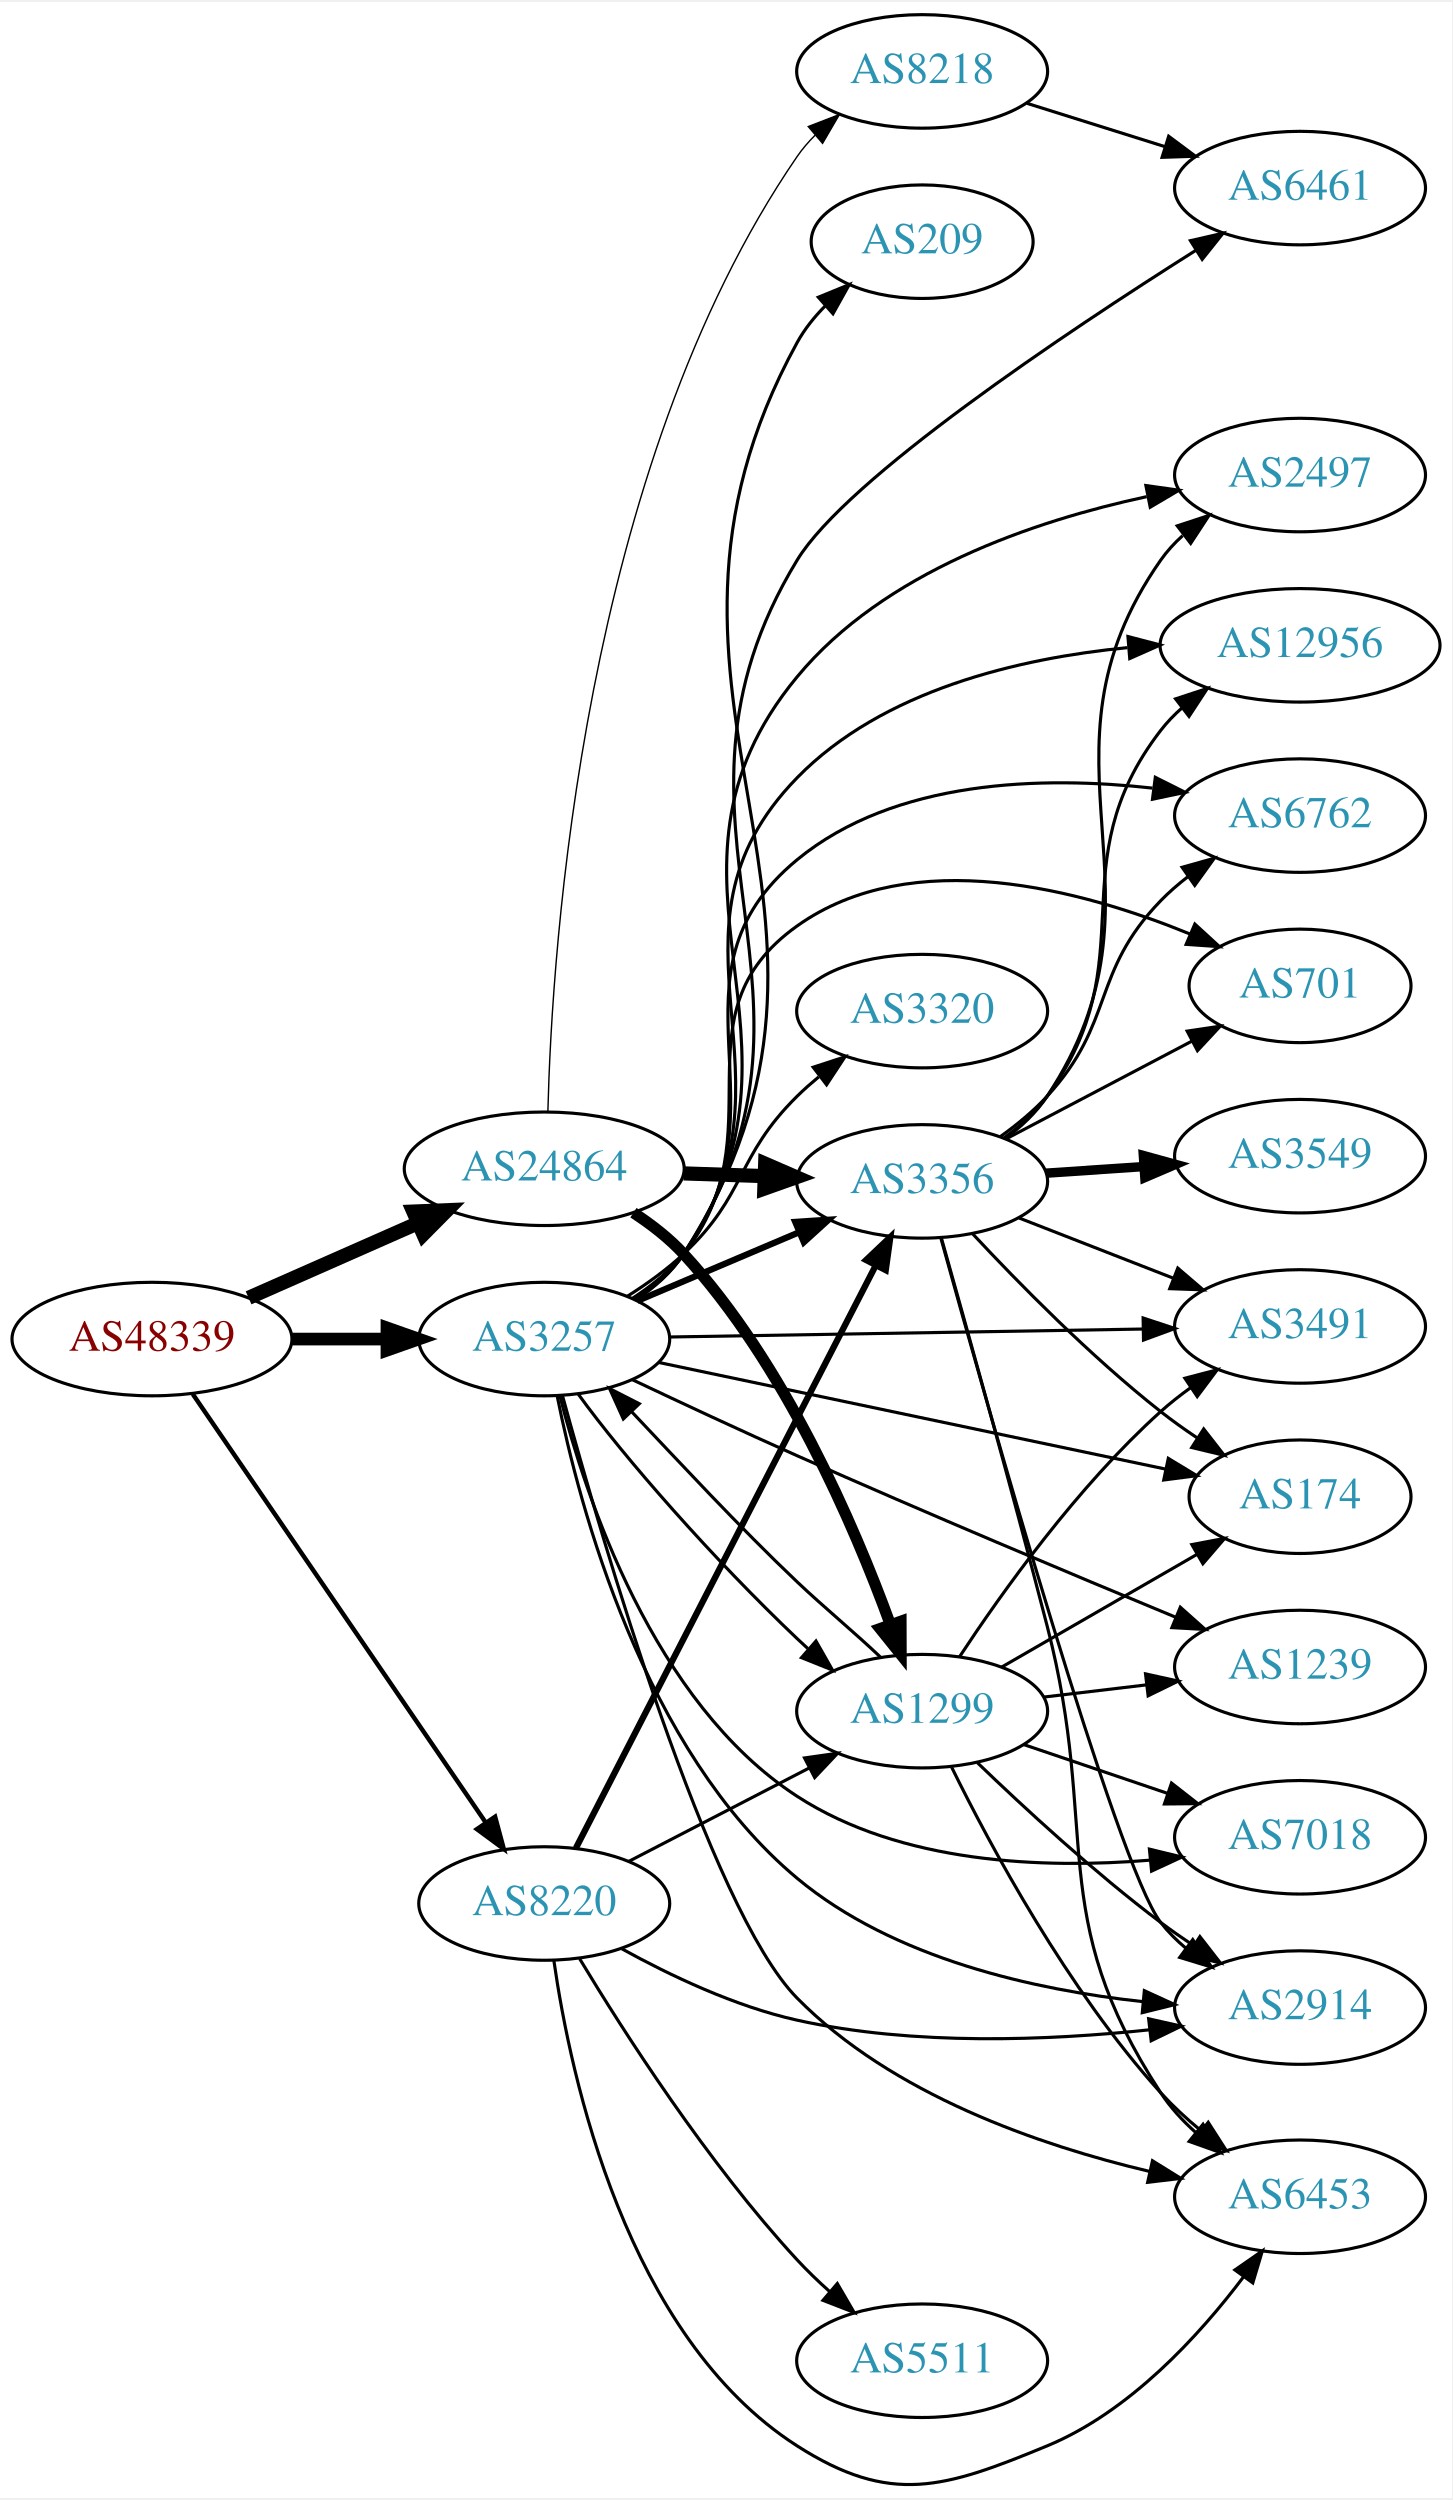
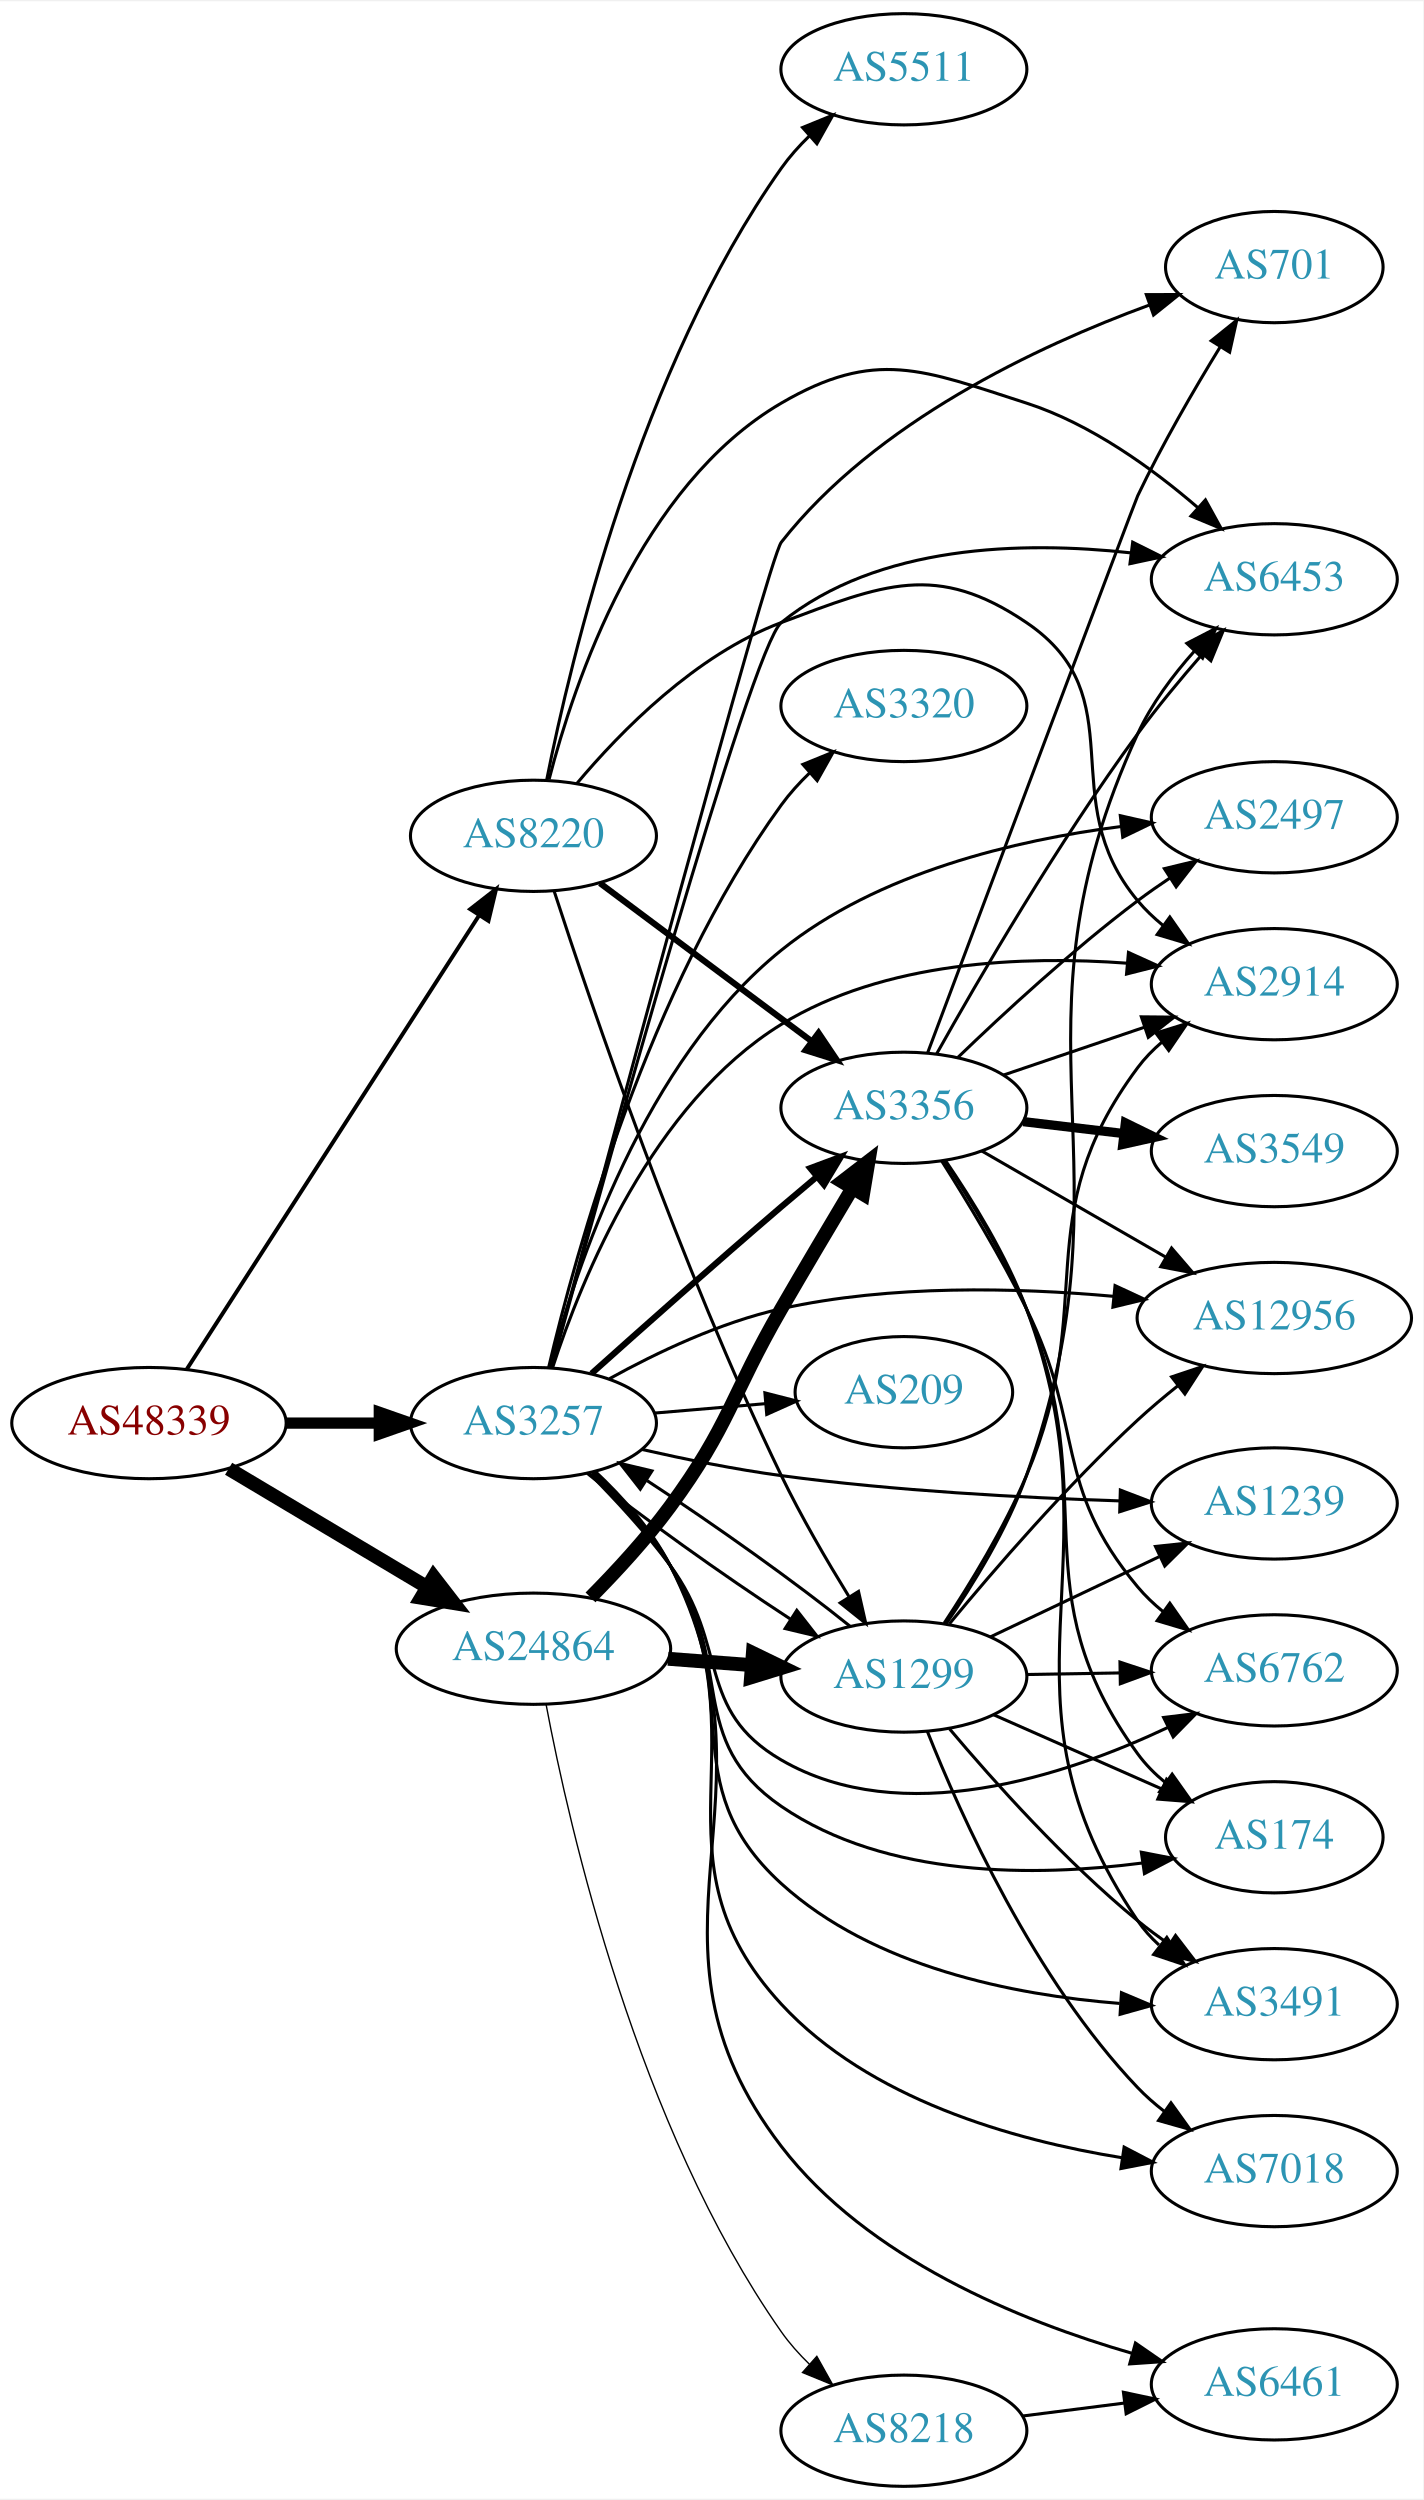
- <svg xmlns="http://www.w3.org/2000/svg" xmlns:xlink="http://www.w3.org/1999/xlink" width="460pt" height="792pt" viewBox="0.00 0.00 460.47 791.52">
-   <g id="graph0" class="graph" transform="scale(1 1) rotate(0) translate(4 787.524)">
-     <polygon fill="white" stroke="none" points="-4,4 -4,-787.524 456.469,-787.524 456.469,4 -4,4" />
+ <svg xmlns="http://www.w3.org/2000/svg" xmlns:xlink="http://www.w3.org/1999/xlink" width="460pt" height="808pt" viewBox="0.00 0.00 460.47 808.00">
+   <g id="graph0" class="graph" transform="scale(1 1) rotate(0) translate(4 804)">
+     <polygon fill="white" stroke="none" points="-4,4 -4,-804 456.469,-804 456.469,4 -4,4" />
    <g id="node1" class="node">
      <g id="a_node1">
        <a xlink:href="/asn/48339" xlink:title="AS48339 ~ Raiffeisen Rechenzentrum GmbH [AT]">
-           <ellipse fill="#ffffff" stroke="black" cx="44.196" cy="-363.524" rx="44.393" ry="18" />
-           <text text-anchor="middle" x="44.196" y="-359.824" font-family="Times,serif" font-size="14.00" fill="#880000">AS48339</text>
+           <ellipse fill="#ffffff" stroke="black" cx="44.196" cy="-344" rx="44.393" ry="18" />
+           <text text-anchor="middle" x="44.196" y="-340.3" font-family="Times,serif" font-size="14.00" fill="#880000">AS48339</text>
        </a>
      </g>
    </g>
    <g id="node2" class="node">
      <g id="a_node2">
        <a xlink:href="/asn/3257" xlink:title="AS3257 ~ GTT [DE]">
-           <ellipse fill="#ffffff" stroke="black" cx="168.588" cy="-363.524" rx="39.794" ry="18" />
-           <text text-anchor="middle" x="168.588" y="-359.824" font-family="Times,serif" font-size="14.00" fill="#2c94b3">AS3257</text>
+           <ellipse fill="#ffffff" stroke="black" cx="168.588" cy="-344" rx="39.794" ry="18" />
+           <text text-anchor="middle" x="168.588" y="-340.3" font-family="Times,serif" font-size="14.00" fill="#2c94b3">AS3257</text>
        </a>
      </g>
    </g>
    <g id="edge1" class="edge">
-       <path fill="none" stroke="black" stroke-width="4.026" d="M88.692,-363.524C98.381,-363.524 108.717,-363.524 118.61,-363.524" />
-       <polygon fill="black" stroke="black" stroke-width="4.026" points="118.713,-367.047 128.713,-363.524 118.713,-360.001 118.713,-367.047" />
+       <path fill="none" stroke="black" stroke-width="3.643" d="M88.692,-344C98.381,-344 108.717,-344 118.61,-344" />
+       <polygon fill="black" stroke="black" stroke-width="3.643" points="118.713,-347.5 128.713,-344 118.713,-340.5 118.713,-347.5" />
    </g>
    <g id="node3" class="node">
      <g id="a_node3">
        <a xlink:href="/asn/8220" xlink:title="AS8220 ~ COLT [GB]">
-           <ellipse fill="#ffffff" stroke="black" cx="168.588" cy="-184.524" rx="39.794" ry="18" />
-           <text text-anchor="middle" x="168.588" y="-180.824" font-family="Times,serif" font-size="14.00" fill="#2c94b3">AS8220</text>
+           <ellipse fill="#ffffff" stroke="black" cx="168.588" cy="-534" rx="39.794" ry="18" />
+           <text text-anchor="middle" x="168.588" y="-530.3" font-family="Times,serif" font-size="14.00" fill="#2c94b3">AS8220</text>
        </a>
      </g>
    </g>
    <g id="edge2" class="edge">
-       <path fill="none" stroke="black" stroke-width="1.421" d="M57.154,-346.034C78.872,-314.272 124.877,-246.989 150.115,-210.078" />
-       <polygon fill="black" stroke="black" stroke-width="1.421" points="153.006,-212.051 155.762,-201.82 147.228,-208.1 153.006,-212.051" />
+       <path fill="none" stroke="black" stroke-width="1.286" d="M56.491,-361.534C78.132,-395.129 125.532,-468.713 150.857,-508.027" />
+       <polygon fill="black" stroke="black" stroke-width="1.286" points="148.14,-510.271 156.497,-516.783 154.024,-506.48 148.14,-510.271" />
    </g>
    <g id="node4" class="node">
      <g id="a_node4">
        <a xlink:href="/asn/24864" xlink:title="AS24864 ~ Raiffeisen Informatik GmbH [AT]">
-           <ellipse fill="#ffffff" stroke="black" cx="168.588" cy="-417.524" rx="44.393" ry="18" />
-           <text text-anchor="middle" x="168.588" y="-413.824" font-family="Times,serif" font-size="14.00" fill="#2c94b3">AS24864</text>
+           <ellipse fill="#ffffff" stroke="black" cx="168.588" cy="-271" rx="44.393" ry="18" />
+           <text text-anchor="middle" x="168.588" y="-267.3" font-family="Times,serif" font-size="14.00" fill="#2c94b3">AS24864</text>
        </a>
      </g>
    </g>
    <g id="edge3" class="edge">
-       <path fill="none" stroke="black" stroke-width="4.5" d="M74.824,-376.596C90.941,-383.706 111.081,-392.592 128.473,-400.266" />
-       <polygon fill="black" stroke="black" stroke-width="4.5" points="127.071,-403.951 137.809,-404.385 130.249,-396.746 127.071,-403.951" />
+       <path fill="none" stroke="black" stroke-width="4.5" d="M69.964,-329.227C88.461,-318.195 113.94,-302.998 134.23,-290.896" />
+       <polygon fill="black" stroke="black" stroke-width="4.5" points="136.286,-294.255 142.857,-285.751 132.252,-287.492 136.286,-294.255" />
    </g>
    <g id="node5" class="node">
      <g id="a_node5">
-         <a xlink:href="/asn/6762" xlink:title="AS6762 ~ TELECOM ITALIA SPARKLE S.p.A. [IT]">
-           <ellipse fill="#ffffff" stroke="black" cx="408.273" cy="-529.524" rx="39.794" ry="18" />
-           <text text-anchor="middle" x="408.273" y="-525.824" font-family="Times,serif" font-size="14.00" fill="#2c94b3">AS6762</text>
+         <a xlink:href="/asn/2497" xlink:title="AS2497 ~ Internet Initiative Japan Inc. [JP]">
+           <ellipse fill="#ffffff" stroke="black" cx="408.273" cy="-540" rx="39.794" ry="18" />
+           <text text-anchor="middle" x="408.273" y="-536.3" font-family="Times,serif" font-size="14.00" fill="#2c94b3">AS2497</text>
        </a>
      </g>
    </g>
    <g id="edge4" class="edge">
-       <path fill="none" stroke="black" d="M196.724,-376.252C202.707,-380.121 208.524,-384.875 212.784,-390.524 247.601,-436.678 204.168,-478.757 248.784,-515.524 279.791,-541.075 326.727,-542.111 361.482,-538.24" />
-       <polygon fill="black" stroke="black" points="362.375,-541.654 371.845,-536.903 361.48,-534.712 362.375,-541.654" />
+       <path fill="none" stroke="black" d="M173.781,-361.895C182.241,-393.965 204.445,-461.215 248.784,-497 279.949,-522.152 324.63,-532.648 358.613,-536.999" />
+       <polygon fill="black" stroke="black" points="358.456,-540.504 368.788,-538.162 359.25,-533.549 358.456,-540.504" />
    </g>
    <g id="node6" class="node">
      <g id="a_node6">
-         <a xlink:href="/asn/6461" xlink:title="AS6461 ~ Zayo Bandwidth [US]">
-           <ellipse fill="#ffffff" stroke="black" cx="408.273" cy="-728.524" rx="39.794" ry="18" />
-           <text text-anchor="middle" x="408.273" y="-724.824" font-family="Times,serif" font-size="14.00" fill="#2c94b3">AS6461</text>
+         <a xlink:href="/asn/6453" xlink:title="AS6453 ~ TATA COMMUNICATIONS (AMERICA) INC [US]">
+           <ellipse fill="#ffffff" stroke="black" cx="408.273" cy="-617" rx="39.794" ry="18" />
+           <text text-anchor="middle" x="408.273" y="-613.3" font-family="Times,serif" font-size="14.00" fill="#2c94b3">AS6453</text>
        </a>
      </g>
    </g>
    <g id="edge5" class="edge">
-       <path fill="none" stroke="black" d="M197.655,-376.202C203.46,-380.031 208.963,-384.781 212.784,-390.524 267.675,-473.007 197.293,-525.876 248.784,-610.524 264.48,-636.326 333.563,-682.458 375.167,-708.747" />
-       <polygon fill="black" stroke="black" points="373.519,-711.845 383.85,-714.198 377.241,-705.917 373.519,-711.845" />
+       <path fill="none" stroke="black" d="M174.495,-361.987C190.236,-419.414 239.013,-595.081 248.784,-603 279.998,-628.297 326.906,-629.367 361.598,-625.574" />
+       <polygon fill="black" stroke="black" points="362.461,-628.993 371.941,-624.263 361.58,-622.049 362.461,-628.993" />
    </g>
    <g id="node7" class="node">
      <g id="a_node7">
-         <a xlink:href="/asn/6453" xlink:title="AS6453 ~ TATA COMMUNICATIONS (AMERICA) INC [US]">
-           <ellipse fill="#ffffff" stroke="black" cx="408.273" cy="-91.524" rx="39.794" ry="18" />
-           <text text-anchor="middle" x="408.273" y="-87.824" font-family="Times,serif" font-size="14.00" fill="#2c94b3">AS6453</text>
+         <a xlink:href="/asn/2914" xlink:title="AS2914 ~ NTT America, Inc. [US]">
+           <ellipse fill="#ffffff" stroke="black" cx="408.273" cy="-486" rx="39.794" ry="18" />
+           <text text-anchor="middle" x="408.273" y="-482.3" font-family="Times,serif" font-size="14.00" fill="#2c94b3">AS2914</text>
        </a>
      </g>
    </g>
    <g id="edge6" class="edge">
-       <path fill="none" stroke="black" d="M174.353,-345.651C186.719,-300.412 220.821,-182.942 248.784,-154.524 278.838,-123.981 325.559,-107.837 360.501,-99.573" />
-       <polygon fill="black" stroke="black" points="361.477,-102.942 370.476,-97.35 359.954,-96.109 361.477,-102.942" />
+       <path fill="none" stroke="black" d="M174.773,-361.92C184.202,-390.906 207.139,-447.408 248.784,-473 282.145,-493.5 327.186,-495.276 360.727,-492.782" />
+       <polygon fill="black" stroke="black" points="361.092,-496.263 370.741,-491.887 360.469,-489.291 361.092,-496.263" />
    </g>
    <g id="node8" class="node">
      <g id="a_node8">
-         <a xlink:href="/asn/3320" xlink:title="AS3320 ~ DTAG [DE]">
-           <ellipse fill="#ffffff" stroke="black" cx="288.431" cy="-467.524" rx="39.794" ry="18" />
-           <text text-anchor="middle" x="288.431" y="-463.824" font-family="Times,serif" font-size="14.00" fill="#2c94b3">AS3320</text>
+         <a xlink:href="/asn/6762" xlink:title="AS6762 ~ TELECOM ITALIA SPARKLE S.p.A. [IT]">
+           <ellipse fill="#ffffff" stroke="black" cx="408.273" cy="-264" rx="39.794" ry="18" />
+           <text text-anchor="middle" x="408.273" y="-260.3" font-family="Times,serif" font-size="14.00" fill="#2c94b3">AS6762</text>
        </a>
      </g>
    </g>
    <g id="edge7" class="edge">
-       <path fill="none" stroke="black" d="M194.992,-377.117C201.158,-381.014 207.492,-385.566 212.784,-390.524 232.77,-409.243 229.285,-421.299 248.784,-440.524 250.915,-442.625 253.226,-444.676 255.621,-446.65" />
-       <polygon fill="black" stroke="black" points="253.884,-449.727 263.955,-453.016 258.133,-444.164 253.884,-449.727" />
+       <path fill="none" stroke="black" d="M186.592,-327.797C194.99,-319.34 204.97,-308.572 212.784,-298 231.954,-272.067 220.892,-251.187 248.784,-235 287.706,-212.413 340.298,-229.667 374.009,-245.607" />
+       <polygon fill="black" stroke="black" points="372.472,-248.752 382.989,-250.035 375.567,-242.474 372.472,-248.752" />
    </g>
    <g id="node9" class="node">
      <g id="a_node9">
-         <a xlink:href="/asn/174" xlink:title="AS174 ~ Cogent Communications [US]">
-           <ellipse fill="#ffffff" stroke="black" cx="408.273" cy="-313.524" rx="35.194" ry="18" />
-           <text text-anchor="middle" x="408.273" y="-309.824" font-family="Times,serif" font-size="14.00" fill="#2c94b3">AS174</text>
+         <a xlink:href="/asn/701" xlink:title="AS701 ~ UUNET [US]">
+           <ellipse fill="#ffffff" stroke="black" cx="408.273" cy="-718" rx="35.194" ry="18" />
+           <text text-anchor="middle" x="408.273" y="-714.3" font-family="Times,serif" font-size="14.00" fill="#2c94b3">AS701</text>
        </a>
      </g>
    </g>
    <g id="edge8" class="edge">
-       <path fill="none" stroke="black" d="M204.915,-356.092C247.836,-347.063 320.145,-331.852 365.705,-322.268" />
-       <polygon fill="black" stroke="black" points="366.493,-325.679 375.558,-320.195 365.052,-318.829 366.493,-325.679" />
+       <path fill="none" stroke="black" d="M174.356,-361.871C190.819,-423.477 244.496,-623.532 248.784,-629 279.224,-667.812 331.576,-692.408 367.735,-705.679" />
+       <polygon fill="black" stroke="black" points="366.878,-709.088 377.472,-709.124 369.212,-702.489 366.878,-709.088" />
    </g>
    <g id="node10" class="node">
      <g id="a_node10">
-         <a xlink:href="/asn/701" xlink:title="AS701 ~ UUNET [US]">
-           <ellipse fill="#ffffff" stroke="black" cx="408.273" cy="-475.524" rx="35.194" ry="18" />
-           <text text-anchor="middle" x="408.273" y="-471.824" font-family="Times,serif" font-size="14.00" fill="#2c94b3">AS701</text>
+         <a xlink:href="/asn/3491" xlink:title="AS3491 ~ PCCW Global, Inc. [US]">
+           <ellipse fill="#ffffff" stroke="black" cx="408.273" cy="-156" rx="39.794" ry="18" />
+           <text text-anchor="middle" x="408.273" y="-152.3" font-family="Times,serif" font-size="14.00" fill="#2c94b3">AS3491</text>
        </a>
      </g>
    </g>
    <g id="edge9" class="edge">
-       <path fill="none" stroke="black" d="M196.515,-376.415C202.504,-380.278 208.376,-384.99 212.784,-390.524 243.262,-428.781 208.94,-466.152 248.784,-494.524 285.307,-520.53 338.968,-506.076 373.517,-491.916" />
-       <polygon fill="black" stroke="black" points="374.916,-495.124 382.725,-487.963 372.155,-488.692 374.916,-495.124" />
+       <path fill="none" stroke="black" d="M187.869,-327.946C196.38,-319.691 206.081,-309.054 212.784,-298 237.929,-256.535 212.905,-227.624 248.784,-195 278.424,-168.049 323.662,-158.971 358.231,-156.245" />
+       <polygon fill="black" stroke="black" points="358.829,-159.715 368.588,-155.59 358.387,-152.729 358.829,-159.715" />
    </g>
    <g id="node11" class="node">
      <g id="a_node11">
-         <a xlink:href="/asn/7018" xlink:title="AS7018 ~ AT&amp;T Services, Inc. [US]">
-           <ellipse fill="#ffffff" stroke="black" cx="408.273" cy="-205.524" rx="39.794" ry="18" />
-           <text text-anchor="middle" x="408.273" y="-201.824" font-family="Times,serif" font-size="14.00" fill="#2c94b3">AS7018</text>
+         <a xlink:href="/asn/6461" xlink:title="AS6461 ~ Zayo Bandwidth [US]">
+           <ellipse fill="#ffffff" stroke="black" cx="408.273" cy="-33" rx="39.794" ry="18" />
+           <text text-anchor="middle" x="408.273" y="-29.3" font-family="Times,serif" font-size="14.00" fill="#2c94b3">AS6461</text>
        </a>
      </g>
    </g>
    <g id="edge10" class="edge">
-       <path fill="none" stroke="black" d="M173.554,-345.502C181.598,-313.71 203.09,-248.225 248.784,-218.524 281.719,-197.116 327.002,-195.489 360.733,-198.268" />
-       <polygon fill="black" stroke="black" points="360.51,-201.763 370.804,-199.254 361.193,-194.796 360.51,-201.763" />
+       <path fill="none" stroke="black" d="M188.592,-328.35C197.275,-320.189 206.911,-309.516 212.784,-298 251.433,-222.212 197.037,-177.526 248.784,-110 276.593,-73.712 325.947,-53.551 362.213,-43.054" />
+       <polygon fill="black" stroke="black" points="363.352,-46.371 372.066,-40.345 361.496,-39.622 363.352,-46.371" />
    </g>
    <g id="node12" class="node">
      <g id="a_node12">
-         <a xlink:href="/asn/209" xlink:title="AS209 ~ CenturyLink Communications, LLC [US]">
-           <ellipse fill="#ffffff" stroke="black" cx="288.431" cy="-711.524" rx="35.194" ry="18" />
-           <text text-anchor="middle" x="288.431" y="-707.824" font-family="Times,serif" font-size="14.00" fill="#2c94b3">AS209</text>
+         <a xlink:href="/asn/1299" xlink:title="AS1299 ~ Telia Carrier [EU]">
+           <ellipse fill="#ffffff" stroke="black" cx="288.431" cy="-262" rx="39.794" ry="18" />
+           <text text-anchor="middle" x="288.431" y="-258.3" font-family="Times,serif" font-size="14.00" fill="#2c94b3">AS1299</text>
        </a>
      </g>
    </g>
    <g id="edge11" class="edge">
-       <path fill="none" stroke="black" d="M197.815,-376.098C203.613,-379.931 209.073,-384.709 212.784,-390.524 282.419,-499.633 186.551,-566.029 248.784,-679.524 251.122,-683.787 254.277,-687.712 257.782,-691.244" />
-       <polygon fill="black" stroke="black" points="255.514,-693.91 265.319,-697.924 260.157,-688.672 255.514,-693.91" />
+       <path fill="none" stroke="black" d="M185.974,-327.753C202.871,-314.085 229.762,-294.899 251.615,-280.656" />
+       <polygon fill="black" stroke="black" points="253.79,-283.42 260.321,-275.078 250.013,-277.526 253.79,-283.42" />
    </g>
    <g id="node13" class="node">
      <g id="a_node13">
-         <a xlink:href="/asn/2497" xlink:title="AS2497 ~ Internet Initiative Japan Inc. [JP]">
-           <ellipse fill="#ffffff" stroke="black" cx="408.273" cy="-637.524" rx="39.794" ry="18" />
-           <text text-anchor="middle" x="408.273" y="-633.824" font-family="Times,serif" font-size="14.00" fill="#2c94b3">AS2497</text>
+         <a xlink:href="/asn/12956" xlink:title="AS12956 ~ TELXIUS [ES]">
+           <ellipse fill="#ffffff" stroke="black" cx="408.273" cy="-378" rx="44.393" ry="18" />
+           <text text-anchor="middle" x="408.273" y="-374.3" font-family="Times,serif" font-size="14.00" fill="#2c94b3">AS12956</text>
        </a>
      </g>
    </g>
    <g id="edge12" class="edge">
-       <path fill="none" stroke="black" d="M197.522,-376.292C203.332,-380.117 208.871,-384.843 212.784,-390.524 259.807,-458.787 195.98,-509.626 248.784,-573.524 276.312,-606.834 323.806,-622.957 359.644,-630.668" />
-       <polygon fill="black" stroke="black" points="359.394,-634.187 369.886,-632.714 360.765,-627.323 359.394,-634.187" />
+       <path fill="none" stroke="black" d="M193.221,-358.386C208.474,-366.808 229.08,-376.624 248.784,-381 284.025,-388.826 324.762,-387.845 356.11,-385.027" />
+       <polygon fill="black" stroke="black" points="356.754,-388.48 366.36,-384.011 356.064,-381.514 356.754,-388.48" />
    </g>
    <g id="node14" class="node">
      <g id="a_node14">
-         <a xlink:href="/asn/12956" xlink:title="AS12956 ~ TELXIUS [ES]">
-           <ellipse fill="#ffffff" stroke="black" cx="408.273" cy="-583.524" rx="44.393" ry="18" />
-           <text text-anchor="middle" x="408.273" y="-579.824" font-family="Times,serif" font-size="14.00" fill="#2c94b3">AS12956</text>
+         <a xlink:href="/asn/7018" xlink:title="AS7018 ~ AT&amp;T Services, Inc. [US]">
+           <ellipse fill="#ffffff" stroke="black" cx="408.273" cy="-102" rx="39.794" ry="18" />
+           <text text-anchor="middle" x="408.273" y="-98.3" font-family="Times,serif" font-size="14.00" fill="#2c94b3">AS7018</text>
        </a>
      </g>
    </g>
    <g id="edge13" class="edge">
-       <path fill="none" stroke="black" d="M197.359,-376.407C203.176,-380.227 208.759,-384.922 212.784,-390.524 253.045,-446.55 200.613,-492.133 248.784,-541.524 275.892,-569.317 319.102,-579.417 353.562,-582.788" />
-       <polygon fill="black" stroke="black" points="353.698,-586.31 363.948,-583.63 354.264,-579.333 353.698,-586.31" />
+       <path fill="none" stroke="black" d="M188.298,-328.194C196.911,-319.997 206.574,-309.338 212.784,-298 244.063,-240.898 204.626,-203.844 248.784,-156 277.136,-125.282 323.646,-112.035 358.968,-106.324" />
+       <polygon fill="black" stroke="black" points="359.686,-109.756 369.073,-104.844 358.671,-102.83 359.686,-109.756" />
    </g>
    <g id="node15" class="node">
      <g id="a_node15">
-         <a xlink:href="/asn/3491" xlink:title="AS3491 ~ PCCW Global, Inc. [US]">
-           <ellipse fill="#ffffff" stroke="black" cx="408.273" cy="-367.524" rx="39.794" ry="18" />
-           <text text-anchor="middle" x="408.273" y="-363.824" font-family="Times,serif" font-size="14.00" fill="#2c94b3">AS3491</text>
+         <a xlink:href="/asn/209" xlink:title="AS209 ~ CenturyLink Communications, LLC [US]">
+           <ellipse fill="#ffffff" stroke="black" cx="288.431" cy="-354" rx="35.194" ry="18" />
+           <text text-anchor="middle" x="288.431" y="-350.3" font-family="Times,serif" font-size="14.00" fill="#2c94b3">AS209</text>
        </a>
      </g>
    </g>
    <g id="edge14" class="edge">
-       <path fill="none" stroke="black" d="M208.305,-364.175C249.224,-364.864 313.864,-365.952 358.298,-366.699" />
-       <polygon fill="black" stroke="black" points="358.515,-370.203 368.573,-366.872 358.633,-363.204 358.515,-370.203" />
+       <path fill="none" stroke="black" d="M207.848,-347.247C219.284,-348.217 231.908,-349.288 243.668,-350.286" />
+       <polygon fill="black" stroke="black" points="243.468,-353.782 253.728,-351.14 244.06,-346.807 243.468,-353.782" />
    </g>
    <g id="node16" class="node">
      <g id="a_node16">
-         <a xlink:href="/asn/3356" xlink:title="AS3356 ~ Level 3 Parent, LLC [US]">
-           <ellipse fill="#ffffff" stroke="black" cx="288.431" cy="-413.524" rx="39.794" ry="18" />
-           <text text-anchor="middle" x="288.431" y="-409.824" font-family="Times,serif" font-size="14.00" fill="#2c94b3">AS3356</text>
+         <a xlink:href="/asn/174" xlink:title="AS174 ~ Cogent Communications [US]">
+           <ellipse fill="#ffffff" stroke="black" cx="408.273" cy="-210" rx="35.194" ry="18" />
+           <text text-anchor="middle" x="408.273" y="-206.3" font-family="Times,serif" font-size="14.00" fill="#2c94b3">AS174</text>
        </a>
      </g>
    </g>
    <g id="edge15" class="edge">
-       <path fill="none" stroke="black" stroke-width="2" d="M198.115,-375.627C213.489,-382.15 232.665,-390.287 249.303,-397.346" />
-       <polygon fill="black" stroke="black" stroke-width="2" points="248.186,-400.674 258.759,-401.358 250.92,-394.23 248.186,-400.674" />
+       <path fill="none" stroke="black" d="M187.412,-327.654C195.816,-319.329 205.558,-308.719 212.784,-298 234.128,-266.342 217.287,-241.581 248.784,-220 282.793,-196.698 331.146,-197.206 365.483,-201.659" />
+       <polygon fill="black" stroke="black" points="365.256,-205.163 375.657,-203.146 366.268,-198.237 365.256,-205.163" />
    </g>
    <g id="node17" class="node">
      <g id="a_node17">
-         <a xlink:href="/asn/2914" xlink:title="AS2914 ~ NTT America, Inc. [US]">
-           <ellipse fill="#ffffff" stroke="black" cx="408.273" cy="-151.524" rx="39.794" ry="18" />
-           <text text-anchor="middle" x="408.273" y="-147.824" font-family="Times,serif" font-size="14.00" fill="#2c94b3">AS2914</text>
+         <a xlink:href="/asn/1239" xlink:title="AS1239 ~ Sprint [US]">
+           <ellipse fill="#ffffff" stroke="black" cx="408.273" cy="-318" rx="39.794" ry="18" />
+           <text text-anchor="middle" x="408.273" y="-314.3" font-family="Times,serif" font-size="14.00" fill="#2c94b3">AS1239</text>
        </a>
      </g>
    </g>
    <g id="edge16" class="edge">
-       <path fill="none" stroke="black" d="M172.697,-345.445C179.693,-310.416 200.04,-233.175 248.784,-192.524 279.445,-166.954 324.175,-157.101 358.305,-153.415" />
-       <polygon fill="black" stroke="black" points="358.898,-156.875 368.529,-152.458 358.246,-149.905 358.898,-156.875" />
+       <path fill="none" stroke="black" d="M203.689,-335.471C217.591,-332.311 233.872,-329.012 248.784,-327 285.224,-322.084 326.729,-319.848 358.122,-318.833" />
+       <polygon fill="black" stroke="black" points="358.466,-322.325 368.359,-318.534 358.261,-315.328 358.466,-322.325" />
    </g>
    <g id="node18" class="node">
      <g id="a_node18">
-         <a xlink:href="/asn/1239" xlink:title="AS1239 ~ Sprint [US]">
-           <ellipse fill="#ffffff" stroke="black" cx="408.273" cy="-259.524" rx="39.794" ry="18" />
-           <text text-anchor="middle" x="408.273" y="-255.824" font-family="Times,serif" font-size="14.00" fill="#2c94b3">AS1239</text>
+         <a xlink:href="/asn/3356" xlink:title="AS3356 ~ Level 3 Parent, LLC [US]">
+           <ellipse fill="#ffffff" stroke="black" cx="288.431" cy="-446" rx="39.794" ry="18" />
+           <text text-anchor="middle" x="288.431" y="-442.3" font-family="Times,serif" font-size="14.00" fill="#2c94b3">AS3356</text>
        </a>
      </g>
    </g>
    <g id="edge17" class="edge">
-       <path fill="none" stroke="black" d="M196.598,-350.602C211.855,-343.379 231.313,-334.295 248.784,-326.524 289.475,-308.425 336.521,-288.685 368.721,-275.352" />
-       <polygon fill="black" stroke="black" points="370.309,-278.483 378.214,-271.429 367.635,-272.014 370.309,-278.483" />
+       <path fill="none" stroke="black" stroke-width="2" d="M187.372,-360.012C203.329,-374.309 227.451,-395.748 248.784,-414 252.479,-417.161 256.399,-420.464 260.271,-423.698" />
+       <polygon fill="black" stroke="black" stroke-width="2" points="258.135,-426.474 268.064,-430.17 262.607,-421.089 258.135,-426.474" />
    </g>
    <g id="node19" class="node">
      <g id="a_node19">
-         <a xlink:href="/asn/1299" xlink:title="AS1299 ~ Telia Carrier [EU]">
-           <ellipse fill="#ffffff" stroke="black" cx="288.431" cy="-245.524" rx="39.794" ry="18" />
-           <text text-anchor="middle" x="288.431" y="-241.824" font-family="Times,serif" font-size="14.00" fill="#2c94b3">AS1299</text>
+         <a xlink:href="/asn/3320" xlink:title="AS3320 ~ DTAG [DE]">
+           <ellipse fill="#ffffff" stroke="black" cx="288.431" cy="-576" rx="39.794" ry="18" />
+           <text text-anchor="middle" x="288.431" y="-572.3" font-family="Times,serif" font-size="14.00" fill="#2c94b3">AS3320</text>
        </a>
      </g>
    </g>
    <g id="edge18" class="edge">
-       <path fill="none" stroke="black" d="M179.376,-346.062C193.894,-325.971 222.28,-293.669 248.784,-268.524 249.89,-267.474 251.026,-266.419 252.181,-265.366" />
-       <polygon fill="black" stroke="black" points="254.766,-267.756 260.003,-258.546 250.166,-262.48 254.766,-267.756" />
+       <path fill="none" stroke="black" d="M173.512,-362.049C182.199,-399.001 205.772,-484.774 248.784,-544 251.448,-547.667 254.625,-551.166 257.997,-554.413" />
+       <polygon fill="black" stroke="black" points="255.751,-557.098 265.567,-561.086 260.38,-551.848 255.751,-557.098" />
+     </g>
+     <g id="edge31" class="edge">
+       <path fill="none" stroke="black" d="M173.654,-552.285C181.754,-583.774 203.194,-647.41 248.784,-674 279.226,-691.755 294.537,-684.815 328.077,-674 348.891,-667.289 368.852,-652.851 383.527,-640.187" />
+       <polygon fill="black" stroke="black" points="385.997,-642.674 391.109,-633.394 381.325,-637.461 385.997,-642.674" />
+     </g>
+     <g id="edge29" class="edge">
+       <path fill="none" stroke="black" d="M182.59,-550.886C196.753,-567.76 221.119,-592.639 248.784,-603 281.787,-615.36 298.895,-622.757 328.077,-603 363.752,-578.847 336.445,-546.052 364.077,-513 366.488,-510.116 369.289,-507.446 372.284,-504.998" />
+       <polygon fill="black" stroke="black" points="374.473,-507.734 380.531,-499.041 370.375,-502.059 374.473,-507.734" />
    </g>
    <g id="edge32" class="edge">
-       <path fill="none" stroke="black" d="M171.658,-166.335C176.927,-129.637 194.525,-47.275 248.784,-12.524 278.461,6.483 295.51,0.942 328.077,-12.524 354.223,-23.335 376.259,-47.426 390.395,-66.181" />
-       <polygon fill="black" stroke="black" points="387.618,-68.313 396.321,-74.356 393.286,-64.205 387.618,-68.313" />
+       <path fill="none" stroke="black" d="M175.274,-516.125C187.103,-479.723 216.003,-394.706 248.784,-327 255.195,-313.76 263.397,-299.658 270.595,-287.985" />
+       <polygon fill="black" stroke="black" points="273.752,-289.539 276.098,-279.207 267.821,-285.82 273.752,-289.539" />
    </g>
    <g id="edge28" class="edge">
-       <path fill="none" stroke="black" stroke-width="2" d="M178.639,-202.113C199.161,-241.992 249.329,-339.481 273.698,-386.836" />
-       <polygon fill="black" stroke="black" stroke-width="2" points="270.661,-388.584 278.349,-395.875 276.885,-385.381 270.661,-388.584" />
-     </g>
-     <g id="edge31" class="edge">
-       <path fill="none" stroke="black" d="M193.221,-170.138C208.474,-161.715 229.08,-151.899 248.784,-147.524 285.759,-139.312 328.777,-141.085 360.658,-144.48" />
-       <polygon fill="black" stroke="black" points="360.26,-147.957 370.596,-145.629 361.064,-141.003 360.26,-147.957" />
-     </g>
-     <g id="edge29" class="edge">
-       <path fill="none" stroke="black" d="M195.449,-197.91C212.258,-206.611 234.373,-218.059 252.706,-227.549" />
-       <polygon fill="black" stroke="black" points="251.14,-230.679 261.63,-232.168 254.358,-224.463 251.14,-230.679" />
+       <path fill="none" stroke="black" stroke-width="2" d="M190.115,-518.672C209.093,-504.499 237.484,-483.298 258.709,-467.448" />
+       <polygon fill="black" stroke="black" stroke-width="2" points="260.826,-470.236 266.744,-461.448 256.637,-464.627 260.826,-470.236" />
    </g>
    <g id="node21" class="node">
      <g id="a_node21">
        <a xlink:href="/asn/5511" xlink:title="AS5511 ~ Orange S.A. [FR]">
-           <ellipse fill="#ffffff" stroke="black" cx="288.431" cy="-39.524" rx="39.794" ry="18" />
-           <text text-anchor="middle" x="288.431" y="-35.824" font-family="Times,serif" font-size="14.00" fill="#2c94b3">AS5511</text>
+           <ellipse fill="#ffffff" stroke="black" cx="288.431" cy="-782" rx="39.794" ry="18" />
+           <text text-anchor="middle" x="288.431" y="-778.3" font-family="Times,serif" font-size="14.00" fill="#2c94b3">AS5511</text>
        </a>
      </g>
    </g>
    <g id="edge30" class="edge">
-       <path fill="none" stroke="black" d="M179.818,-166.998C193.785,-143.826 220.353,-102.334 248.784,-71.524 251.926,-68.119 255.431,-64.747 259.012,-61.542" />
-       <polygon fill="black" stroke="black" points="261.527,-63.998 266.862,-54.844 256.983,-58.673 261.527,-63.998" />
+       <path fill="none" stroke="black" d="M172.853,-551.997C180.611,-591.051 203.021,-685.258 248.784,-750 251.401,-753.701 254.55,-757.22 257.907,-760.477" />
+       <polygon fill="black" stroke="black" points="255.654,-763.157 265.464,-767.16 260.292,-757.913 255.654,-763.157" />
+     </g>
+     <g id="edge34" class="edge">
+       <path fill="none" stroke="black" stroke-width="4.5" d="M212.132,-267.751C220.851,-267.085 230.089,-266.379 238.998,-265.699" />
+       <polygon fill="black" stroke="black" stroke-width="4.5" points="239.581,-269.603 249.252,-264.916 238.981,-261.751 239.581,-269.603" />
    </g>
    <g id="edge33" class="edge">
-       <path fill="none" stroke="black" stroke-width="4.5" d="M212.799,-416.057C221.112,-415.775 229.875,-415.477 238.357,-415.189" />
-       <polygon fill="black" stroke="black" stroke-width="4.5" points="238.655,-419.119 248.516,-414.845 238.388,-411.249 238.655,-419.119" />
-     </g>
-     <g id="edge34" class="edge">
-       <path fill="none" stroke="black" stroke-width="3.6" d="M196.874,-403.586C202.578,-399.859 208.233,-395.47 212.784,-390.524 244.82,-355.704 266.839,-304.557 278.268,-273.236" />
-       <polygon fill="black" stroke="black" stroke-width="3.6" points="281.703,-274.021 281.738,-263.426 275.104,-271.687 281.703,-274.021" />
+       <path fill="none" stroke="black" stroke-width="4.5" d="M187.044,-287.605C195.36,-295.991 205.135,-306.579 212.784,-317 232.095,-343.309 232.444,-352.75 248.784,-381 256.202,-393.823 264.588,-407.97 271.649,-419.783" />
+       <polygon fill="black" stroke="black" stroke-width="4.5" points="268.466,-422.131 276.983,-428.686 275.221,-418.084 268.466,-422.131" />
    </g>
    <g id="node22" class="node">
      <g id="a_node22">
        <a xlink:href="/asn/8218" xlink:title="AS8218 ~ legacy Neotelecoms [FR]">
-           <ellipse fill="#ffffff" stroke="black" cx="288.431" cy="-765.524" rx="39.794" ry="18" />
-           <text text-anchor="middle" x="288.431" y="-761.824" font-family="Times,serif" font-size="14.00" fill="#2c94b3">AS8218</text>
+           <ellipse fill="#ffffff" stroke="black" cx="288.431" cy="-18" rx="39.794" ry="18" />
+           <text text-anchor="middle" x="288.431" y="-14.3" font-family="Times,serif" font-size="14.00" fill="#2c94b3">AS8218</text>
        </a>
      </g>
    </g>
    <g id="edge35" class="edge">
-       <path fill="none" stroke="black" stroke-width="0.45" d="M169.743,-435.635C171.027,-487.526 180.742,-639.372 248.784,-738.524 250.434,-740.928 252.373,-743.186 254.489,-745.291" />
-       <polygon fill="black" stroke="black" stroke-width="0.45" points="252.317,-748.039 262.2,-751.857 256.855,-742.709 252.317,-748.039" />
+       <path fill="none" stroke="black" stroke-width="0.45" d="M172.692,-252.886C180.189,-213.112 202.211,-116.402 248.784,-50 251.387,-46.289 254.528,-42.765 257.881,-39.505" />
+       <polygon fill="black" stroke="black" stroke-width="0.45" points="260.266,-42.068 265.434,-32.819 255.626,-36.827 260.266,-42.068" />
+     </g>
+     <g id="edge39" class="edge">
+       <path fill="none" stroke="black" d="M271.054,-278.24C254.139,-291.923 227.204,-311.139 205.335,-325.389" />
+       <polygon fill="black" stroke="black" points="203.157,-322.627 196.624,-330.968 206.932,-328.522 203.157,-322.627" />
+     </g>
+     <g id="edge43" class="edge">
+       <path fill="none" stroke="black" d="M302.055,-279.011C310.766,-291.617 321.858,-309.565 328.077,-327 364.317,-428.59 319.044,-468.991 364.077,-567 368.531,-576.694 375.45,-585.943 382.455,-593.792" />
+       <polygon fill="black" stroke="black" points="379.987,-596.276 389.4,-601.138 385.073,-591.467 379.987,-596.276" />
+     </g>
+     <g id="edge37" class="edge">
+       <path fill="none" stroke="black" d="M301.443,-279.25C309.857,-291.972 320.846,-309.959 328.077,-327 351.832,-382.978 327.801,-410.196 364.077,-459 366.32,-462.017 369.008,-464.776 371.932,-467.28" />
+       <polygon fill="black" stroke="black" points="369.961,-470.175 380.081,-473.314 374.127,-464.55 369.961,-470.175" />
+     </g>
+     <g id="edge38" class="edge">
+       <path fill="none" stroke="black" d="M328.343,-262.66C337.897,-262.823 348.246,-262.998 358.209,-263.167" />
+       <polygon fill="black" stroke="black" points="358.344,-266.67 368.402,-263.34 358.462,-259.671 358.344,-266.67" />
+     </g>
+     <g id="edge42" class="edge">
+       <path fill="none" stroke="black" d="M303.195,-245.074C317.4,-228.206 340.719,-202.129 364.077,-183 367.31,-180.352 370.821,-177.762 374.398,-175.299" />
+       <polygon fill="black" stroke="black" points="376.319,-178.224 382.761,-169.813 372.48,-172.371 376.319,-178.224" />
+     </g>
+     <g id="edge40" class="edge">
+       <path fill="none" stroke="black" d="M303.168,-279.064C317.536,-296.465 341.149,-323.838 364.077,-345 368.152,-348.76 372.631,-352.533 377.115,-356.114" />
+       <polygon fill="black" stroke="black" points="375.056,-358.947 385.104,-362.309 379.346,-353.415 375.056,-358.947" />
+     </g>
+     <g id="edge36" class="edge">
+       <path fill="none" stroke="black" d="M296.02,-244.277C306.859,-216.96 330.632,-164.062 364.077,-129 366.672,-126.28 369.595,-123.719 372.667,-121.34" />
+       <polygon fill="black" stroke="black" points="374.845,-124.087 381.02,-115.479 370.824,-118.357 374.845,-124.087" />
+     </g>
+     <g id="edge41" class="edge">
+       <path fill="none" stroke="black" d="M317.358,-249.677C333.667,-242.48 354.406,-233.329 371.855,-225.629" />
+       <polygon fill="black" stroke="black" points="373.426,-228.762 381.161,-221.522 370.6,-222.357 373.426,-228.762" />
+     </g>
+     <g id="edge44" class="edge">
+       <path fill="none" stroke="black" d="M316.466,-274.848C332.634,-282.531 353.387,-292.392 370.97,-300.748" />
+       <polygon fill="black" stroke="black" points="369.829,-304.081 380.364,-305.212 372.834,-297.759 369.829,-304.081" />
+     </g>
+     <g id="edge22" class="edge">
+       <path fill="none" stroke="black" d="M305.908,-462.309C320.576,-476.449 342.926,-497.086 364.077,-513 367.416,-515.512 370.994,-518.017 374.609,-520.432" />
+       <polygon fill="black" stroke="black" points="372.717,-523.376 383.016,-525.862 376.515,-517.496 372.717,-523.376" />
+     </g>
+     <g id="edge26" class="edge">
+       <path fill="none" stroke="black" d="M298.989,-463.391C312.45,-487.411 338.245,-531.767 364.077,-567 370.487,-575.742 378.051,-584.844 385.043,-592.848" />
+       <polygon fill="black" stroke="black" points="382.522,-595.281 391.781,-600.432 387.756,-590.631 382.522,-595.281" />
    </g>
    <g id="edge20" class="edge">
-       <path fill="none" stroke="black" d="M313.233,-427.716C318.48,-431.482 323.756,-435.824 328.077,-440.524 349.646,-463.978 341.916,-479.629 364.077,-502.524 366.691,-505.224 369.628,-507.772 372.708,-510.144" />
-       <polygon fill="black" stroke="black" points="370.872,-513.131 381.073,-515.994 374.884,-507.395 370.872,-513.131" />
+       <path fill="none" stroke="black" d="M320.701,-456.614C334.685,-461.361 351.355,-467.019 366.317,-472.098" />
+       <polygon fill="black" stroke="black" points="365.263,-475.436 375.857,-475.336 367.513,-468.808 365.263,-475.436" />
+     </g>
+     <g id="edge25" class="edge">
+       <path fill="none" stroke="black" d="M300.688,-428.756C308.838,-415.888 319.827,-397.718 328.077,-381 347.144,-342.367 336.445,-324.052 364.077,-291 366.488,-288.116 369.289,-285.446 372.284,-282.998" />
+       <polygon fill="black" stroke="black" points="374.473,-285.734 380.531,-277.041 370.375,-280.059 374.473,-285.734" />
+     </g>
+     <g id="edge21" class="edge">
+       <path fill="none" stroke="black" d="M296.081,-463.697C314.18,-511.858 363.048,-641.839 364.077,-644 371.947,-660.526 382.231,-678.261 390.791,-692.226" />
+       <polygon fill="black" stroke="black" points="387.872,-694.161 396.123,-700.807 393.818,-690.466 387.872,-694.161" />
+     </g>
+     <g id="edge24" class="edge">
+       <path fill="none" stroke="black" d="M301.892,-428.93C310.524,-416.295 321.589,-398.337 328.077,-381 359.429,-297.232 313.869,-257.021 364.077,-183 366.013,-180.146 368.362,-177.534 370.953,-175.158" />
+       <polygon fill="black" stroke="black" points="373.504,-177.61 379.28,-168.728 369.226,-172.07 373.504,-177.61" />
    </g>
    <g id="edge27" class="edge">
-       <path fill="none" stroke="black" d="M294.602,-395.316C302.179,-368.495 316.638,-316.756 328.077,-272.524 345.026,-206.984 327.062,-181.204 364.077,-124.524 367.109,-119.881 371.024,-115.632 375.257,-111.839" />
-       <polygon fill="black" stroke="black" points="377.509,-114.52 383.099,-105.52 373.117,-109.069 377.509,-114.52" />
-     </g>
-     <g id="edge26" class="edge">
-       <path fill="none" stroke="black" d="M304.528,-396.811C318.994,-381.288 341.851,-358.004 364.077,-340.524 367.694,-337.679 371.625,-334.875 375.593,-332.214" />
-       <polygon fill="black" stroke="black" points="377.718,-335.008 384.232,-326.652 373.929,-329.122 377.718,-335.008" />
-     </g>
-     <g id="edge22" class="edge">
-       <path fill="none" stroke="black" d="M315.001,-426.977C332.258,-436.056 355.205,-448.129 373.899,-457.964" />
-       <polygon fill="black" stroke="black" points="372.482,-461.174 382.961,-462.732 375.741,-454.979 372.482,-461.174" />
-     </g>
-     <g id="edge25" class="edge">
-       <path fill="none" stroke="black" d="M314.788,-427.105C319.842,-430.85 324.643,-435.337 328.077,-440.524 370.713,-504.919 319.808,-547.24 364.077,-610.524 366.054,-613.35 368.432,-615.942 371.041,-618.305" />
-       <polygon fill="black" stroke="black" points="369.334,-621.406 379.399,-624.714 373.593,-615.851 369.334,-621.406" />
+       <path fill="none" stroke="black" d="M313.562,-432.075C330.769,-422.146 354.143,-408.659 373.241,-397.638" />
+       <polygon fill="black" stroke="black" points="375.04,-400.641 381.952,-392.611 371.542,-394.578 375.04,-400.641" />
    </g>
    <g id="edge23" class="edge">
-       <path fill="none" stroke="black" d="M314.439,-427.348C319.511,-431.081 324.408,-435.501 328.077,-440.524 359.922,-484.112 331.128,-513.765 364.077,-556.524 366.075,-559.116 368.397,-561.522 370.908,-563.743" />
-       <polygon fill="black" stroke="black" points="368.809,-566.544 378.876,-569.848 373.067,-560.987 368.809,-566.544" />
-     </g>
-     <g id="edge21" class="edge">
-       <path fill="none" stroke="black" d="M319.167,-401.916C333.961,-396.141 352.039,-389.085 367.96,-382.87" />
-       <polygon fill="black" stroke="black" points="369.503,-386.024 377.546,-379.128 366.958,-379.504 369.503,-386.024" />
-     </g>
-     <g id="edge24" class="edge">
-       <path fill="none" stroke="black" d="M294.358,-395.579C308.698,-343.739 350.268,-196.322 364.077,-178.524 366.381,-175.554 369.111,-172.826 372.061,-170.342" />
-       <polygon fill="black" stroke="black" points="374.255,-173.074 380.246,-164.335 370.113,-167.43 374.255,-173.074" />
+       <path fill="none" stroke="black" d="M301.553,-428.796C310.02,-416.096 321.028,-398.116 328.077,-381 353.201,-320.001 325.288,-290.361 364.077,-237 366.593,-233.54 369.7,-230.423 373.086,-227.643" />
+       <polygon fill="black" stroke="black" points="375.224,-230.417 381.343,-221.767 371.166,-224.714 375.224,-230.417" />
    </g>
    <g id="node20" class="node">
      <g id="a_node20">
        <a xlink:href="/asn/3549" xlink:title="AS3549 ~ Level 3 Parent, LLC [US]">
-           <ellipse fill="#ffffff" stroke="black" cx="408.273" cy="-421.524" rx="39.794" ry="18" />
-           <text text-anchor="middle" x="408.273" y="-417.824" font-family="Times,serif" font-size="14.00" fill="#2c94b3">AS3549</text>
+           <ellipse fill="#ffffff" stroke="black" cx="408.273" cy="-432" rx="39.794" ry="18" />
+           <text text-anchor="middle" x="408.273" y="-428.3" font-family="Times,serif" font-size="14.00" fill="#2c94b3">AS3549</text>
        </a>
      </g>
    </g>
    <g id="edge19" class="edge">
-       <path fill="none" stroke="black" stroke-width="3" d="M327.691,-416.121C337.57,-416.792 348.337,-417.523 358.667,-418.224" />
-       <polygon fill="black" stroke="black" stroke-width="3" points="358.588,-421.726 368.802,-418.912 359.062,-414.743 358.588,-421.726" />
-     </g>
-     <g id="edge42" class="edge">
-       <path fill="none" stroke="black" d="M275.235,-262.635C267.444,-270.099 257.253,-278.49 248.784,-286.524 230.436,-303.931 211.186,-324.768 196.259,-340.534" />
-       <polygon fill="black" stroke="black" points="193.671,-338.177 189.302,-347.829 198.736,-343.008 193.671,-338.177" />
-     </g>
-     <g id="edge39" class="edge">
-       <path fill="none" stroke="black" d="M297.786,-227.742C310.023,-202.873 334.596,-157.099 364.077,-124.524 367.877,-120.325 372.268,-116.282 376.765,-112.552" />
-       <polygon fill="black" stroke="black" points="379.151,-115.13 384.869,-106.21 374.837,-109.617 379.151,-115.13" />
-     </g>
-     <g id="edge40" class="edge">
-       <path fill="none" stroke="black" d="M313.562,-259.449C331.467,-269.78 356.048,-283.964 375.543,-295.214" />
-       <polygon fill="black" stroke="black" points="373.964,-298.344 384.375,-300.31 377.463,-292.281 373.964,-298.344" />
-     </g>
-     <g id="edge37" class="edge">
-       <path fill="none" stroke="black" d="M320.701,-234.909C334.685,-230.163 351.355,-224.504 366.317,-219.426" />
-       <polygon fill="black" stroke="black" points="367.513,-222.716 375.857,-216.187 365.263,-216.088 367.513,-222.716" />
-     </g>
-     <g id="edge36" class="edge">
-       <path fill="none" stroke="black" d="M300.296,-262.776C313.619,-283.024 337.703,-316.839 364.077,-340.524 367.028,-343.173 370.27,-345.723 373.612,-348.127" />
-       <polygon fill="black" stroke="black" points="371.76,-351.1 382.012,-353.775 375.666,-345.291 371.76,-351.1" />
-     </g>
-     <g id="edge38" class="edge">
-       <path fill="none" stroke="black" d="M305.908,-229.215C320.576,-215.074 342.926,-194.438 364.077,-178.524 367.416,-176.011 370.994,-173.506 374.609,-171.092" />
-       <polygon fill="black" stroke="black" points="376.515,-174.028 383.016,-165.662 372.717,-168.148 376.515,-174.028" />
-     </g>
-     <g id="edge41" class="edge">
-       <path fill="none" stroke="black" d="M327.041,-249.992C337.352,-251.217 348.669,-252.561 359.47,-253.844" />
-       <polygon fill="black" stroke="black" points="359.273,-257.346 369.616,-255.05 360.099,-250.395 359.273,-257.346" />
-     </g>
-     <g id="edge43" class="edge">
-       <path fill="none" stroke="black" d="M321.632,-755.413C335.142,-751.171 351.03,-746.183 365.428,-741.662" />
-       <polygon fill="black" stroke="black" points="366.619,-744.957 375.111,-738.622 364.522,-738.278 366.619,-744.957" />
+       <path fill="none" stroke="black" stroke-width="3" d="M327.041,-441.532C337.352,-440.307 348.669,-438.962 359.47,-437.679" />
+       <polygon fill="black" stroke="black" stroke-width="3" points="360.099,-441.129 369.616,-436.474 359.273,-434.178 360.099,-441.129" />
+     </g>
+     <g id="edge45" class="edge">
+       <path fill="none" stroke="black" d="M326.717,-22.746C337.249,-24.087 348.851,-25.564 359.891,-26.969" />
+       <polygon fill="black" stroke="black" points="359.463,-30.442 369.825,-28.233 360.347,-23.498 359.463,-30.442" />
    </g>
  </g>
</svg>
